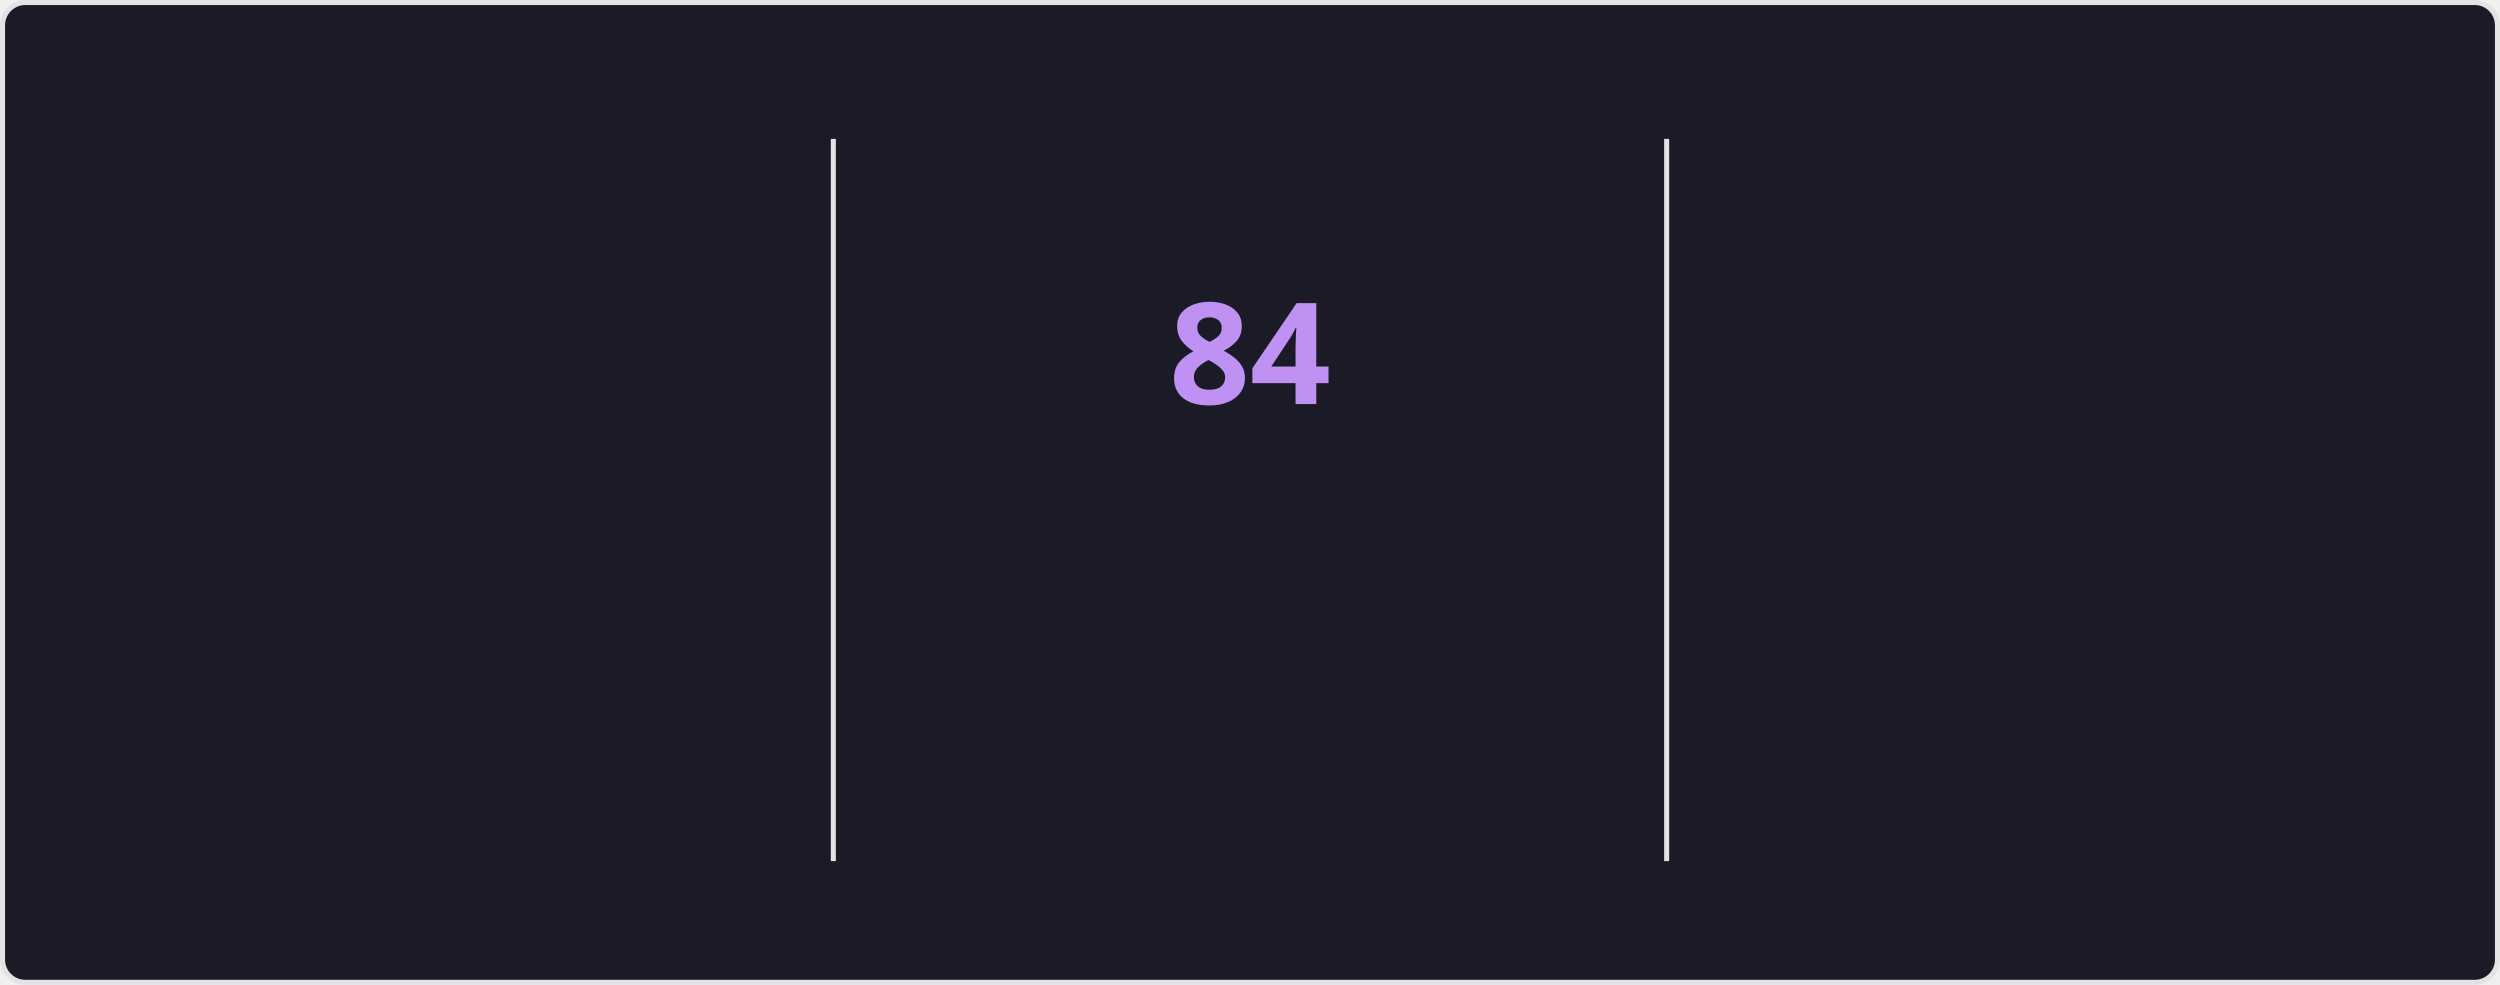
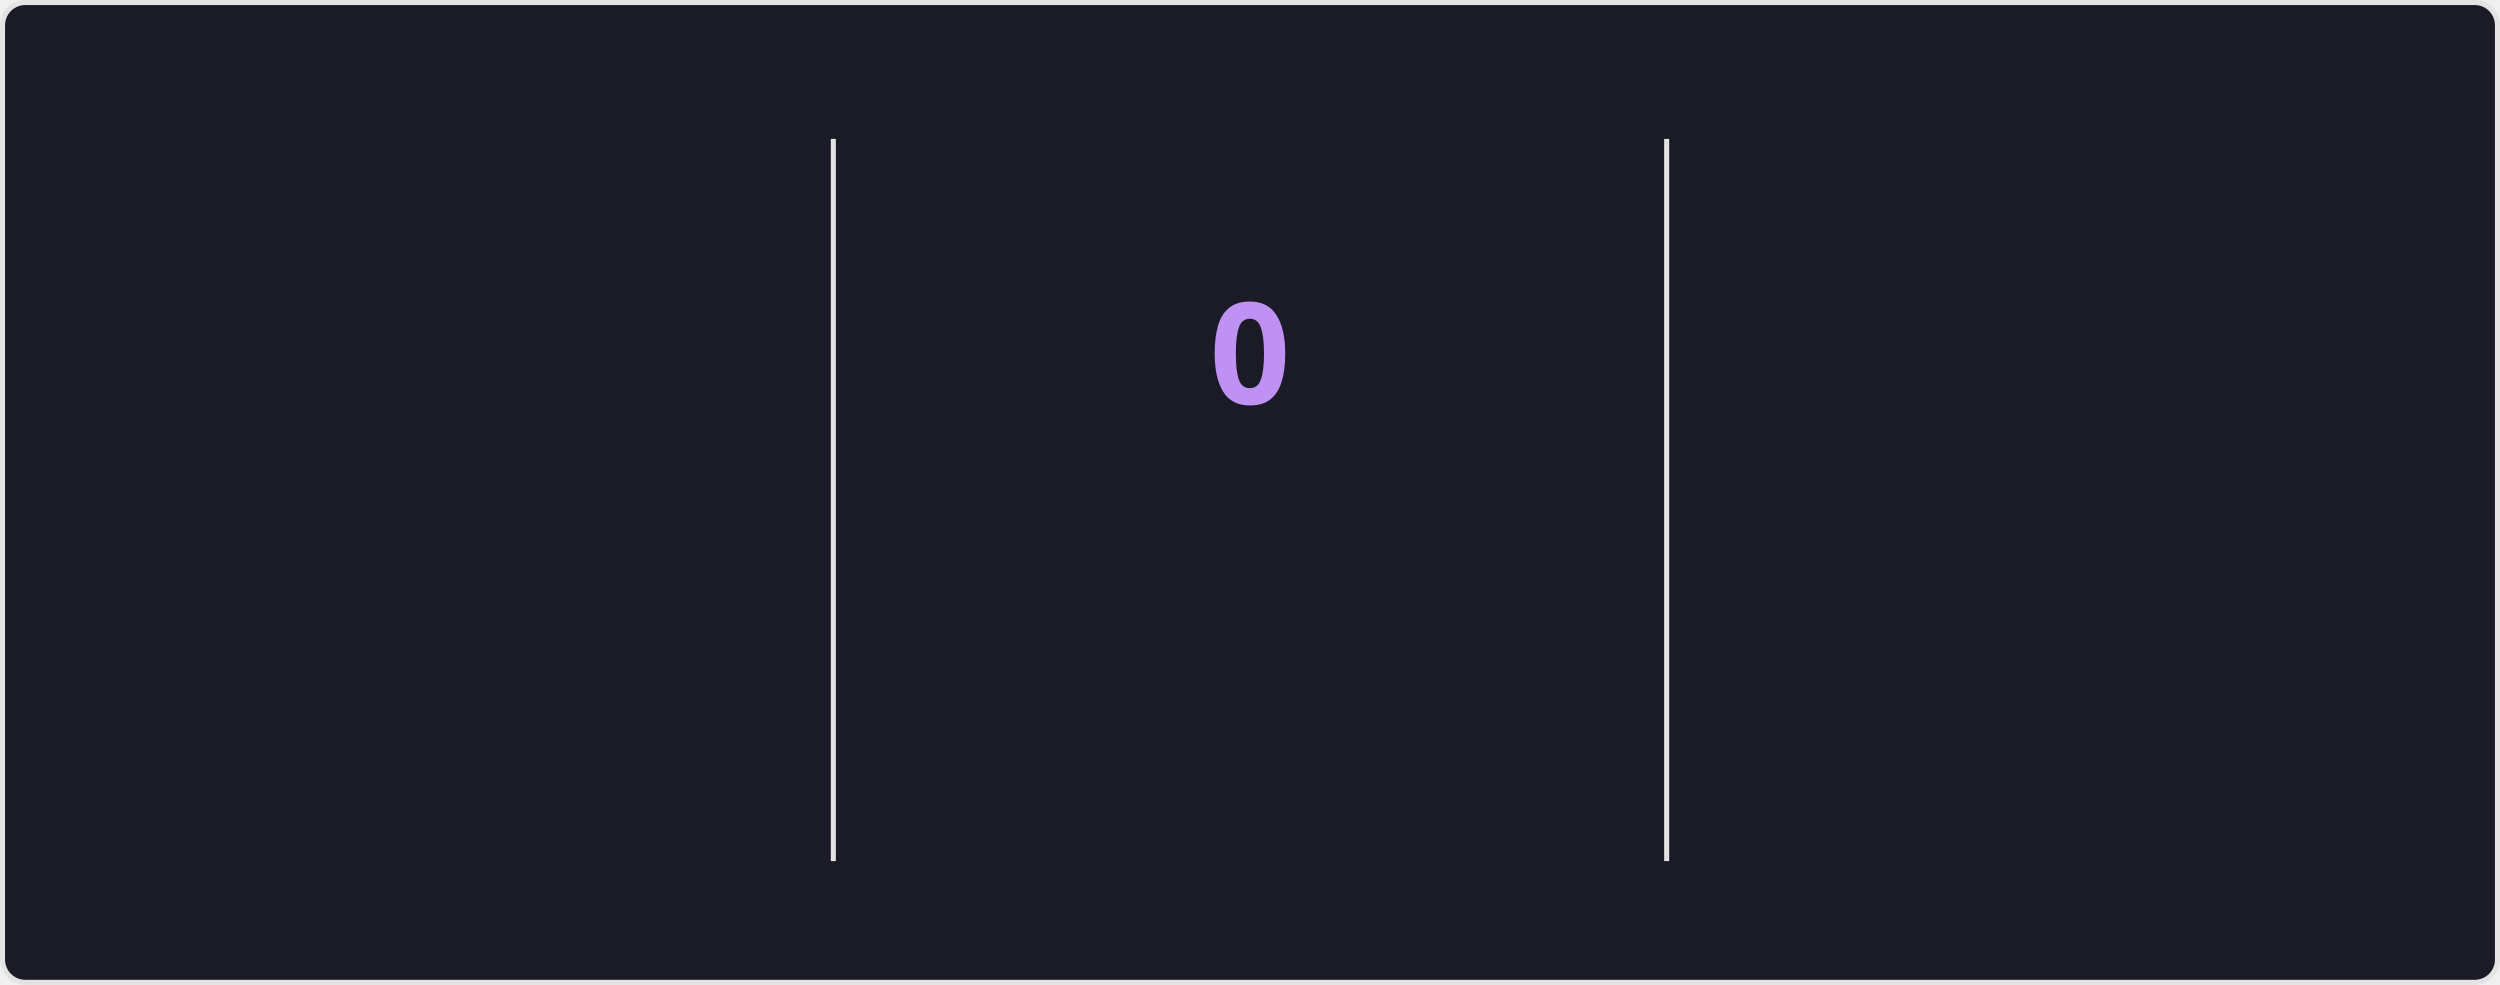
<svg xmlns="http://www.w3.org/2000/svg" style="isolation: isolate" viewBox="0 0 495 195" width="495px" height="195px" direction="ltr">
  <style>
    @keyframes currstreak {
      0% { font-size: 3px; opacity: 0.2; }
      80% { font-size: 34px; opacity: 1; }
      100% { font-size: 28px; opacity: 1; }
    }
    @keyframes fadein {
      0% { opacity: 0; }
      100% { opacity: 1; }
    }
    .big-number {
      font-family: "Segoe UI", Ubuntu, sans-serif;
      font-weight: 700;
      font-size: 28px;
      fill: #70a5fd;
    }
    .label {
      font-family: "Segoe UI", Ubuntu, sans-serif;
      font-weight: 400;
      font-size: 14px;
      fill: #70a5fd;
    }
    .range-text {
      font-family: "Segoe UI", Ubuntu, sans-serif;
      font-weight: 400;
      font-size: 12px;
      fill: #38bdae;
    }
    .current-streak-num {
      font-family: "Segoe UI", Ubuntu, sans-serif;
      font-weight: 700;
      font-size: 28px;
      fill: #bf91f3;
    }</style>
  <defs>
    <clipPath id="outer_rectangle">
      <rect width="495" height="195" rx="4.5" />
    </clipPath>
    <mask id="mask_out_ring_behind_fire">
      <rect width="495" height="195" fill="white" />
      <ellipse id="mask-ellipse" cx="247.5" cy="32" rx="13" ry="18" fill="black" />
    </mask>
  </defs>
  <g clip-path="url(#outer_rectangle)">
    <g style="isolation: isolate">
      <rect fill="#1a1b27" rx="4.5" x="0.5" y="0.5" width="494" height="194" stroke="#e4e2e2" />
    </g>
    <g style="isolation: isolate">
      <line x1="165" y1="28" x2="165" y2="170" vector-effect="non-scaling-stroke" stroke-width="1" stroke="#e4e2e2" stroke-linejoin="miter" stroke-linecap="square" stroke-miterlimit="3" />
      <line x1="330" y1="28" x2="330" y2="170" vector-effect="non-scaling-stroke" stroke-width="1" stroke="#e4e2e2" stroke-linejoin="miter" stroke-linecap="square" stroke-miterlimit="3" />
    </g>
    <g style="isolation: isolate">
      <g transform="translate(82.5, 48)">
        <text x="0" y="32" stroke-width="0" text-anchor="middle" class="big-number" style="opacity: 0; animation: fadein 0.5s linear forwards 0.6s">
            6.0K
          </text>
      </g>
      <g transform="translate(82.5, 84)">
        <text x="0" y="32" stroke-width="0" text-anchor="middle" class="label" style="opacity: 0; animation: fadein 0.5s linear forwards 0.7s">
            Total Contributions
          </text>
      </g>
      <g transform="translate(82.5, 114)">
        <text x="0" y="32" stroke-width="0" text-anchor="middle" class="range-text" style="opacity: 0; animation: fadein 0.5s linear forwards 0.8s">
-             Sep 28 - Present
+             Oct 5 - Present
          </text>
      </g>
    </g>
    <g style="isolation: isolate">
      <g mask="url(#mask_out_ring_behind_fire)">
        <circle cx="247.5" cy="71" r="40" fill="none" stroke="#70a5fd" stroke-width="5" style="opacity: 0; animation: fadein 0.5s linear forwards 0.4s" />
      </g>
      <g transform="translate(247.5, 19.5)" stroke-opacity="0" style="opacity: 0; animation: fadein 0.5s linear forwards 0.6s">
        <path d="M -12 -0.5 L 15 -0.5 L 15 23.5 L -12 23.5 L -12 -0.5 Z" fill="none" />
        <path d="M 1.5 0.67 C 1.5 0.67 2.24 3.32 2.24 5.47 C 2.24 7.53 0.89 9.2 -1.17 9.2 C -3.23 9.2 -4.79 7.53 -4.79 5.47 L -4.76 5.11 C -6.78 7.51 -8 10.62 -8 13.99 C -8 18.41 -4.42 22 0 22 C 4.42 22 8 18.41 8 13.99 C 8 8.6 5.41 3.79 1.5 0.67 Z M -0.29 19 C -2.07 19 -3.51 17.6 -3.51 15.86 C -3.51 14.24 -2.46 13.1 -0.7 12.74 C 1.07 12.38 2.9 11.53 3.92 10.16 C 4.31 11.45 4.51 12.81 4.51 14.2 C 4.51 16.85 2.36 19 -0.29 19 Z" fill="#70a5fd" stroke-opacity="0" />
      </g>
      <g transform="translate(247.5, 48)">
        <text x="0" y="32" stroke-width="0" text-anchor="middle" class="current-streak-num" style="animation: currstreak 0.6s linear forwards">
-             84
+             0
          </text>
      </g>
      <g transform="translate(247.5, 108)">
        <text x="0" y="32" stroke-width="0" text-anchor="middle" class="label" style="opacity: 0; animation: fadein 0.5s linear forwards 0.9s">
            Current Streak
          </text>
      </g>
      <g transform="translate(247.5, 145)">
        <text x="0" y="21" stroke-width="0" text-anchor="middle" class="range-text" style="opacity: 0; animation: fadein 0.5s linear forwards 0.9s">
-             Jul 12 - Oct 3
+             0 days
          </text>
      </g>
    </g>
    <g style="isolation: isolate">
      <g transform="translate(412.5, 48)">
        <text x="0" y="32" stroke-width="0" text-anchor="middle" class="big-number" style="opacity: 0; animation: fadein 0.5s linear forwards 1.2s">
            84
          </text>
      </g>
      <g transform="translate(412.5, 84)">
        <text x="0" y="32" stroke-width="0" text-anchor="middle" class="label" style="opacity: 0; animation: fadein 0.5s linear forwards 1.3s">
            Longest Streak
          </text>
      </g>
      <g transform="translate(412.5, 114)">
        <text x="0" y="32" stroke-width="0" text-anchor="middle" class="range-text" style="opacity: 0; animation: fadein 0.5s linear forwards 1.4s">
            Jul 12 - Oct 3
          </text>
      </g>
    </g>
  </g>
</svg>
